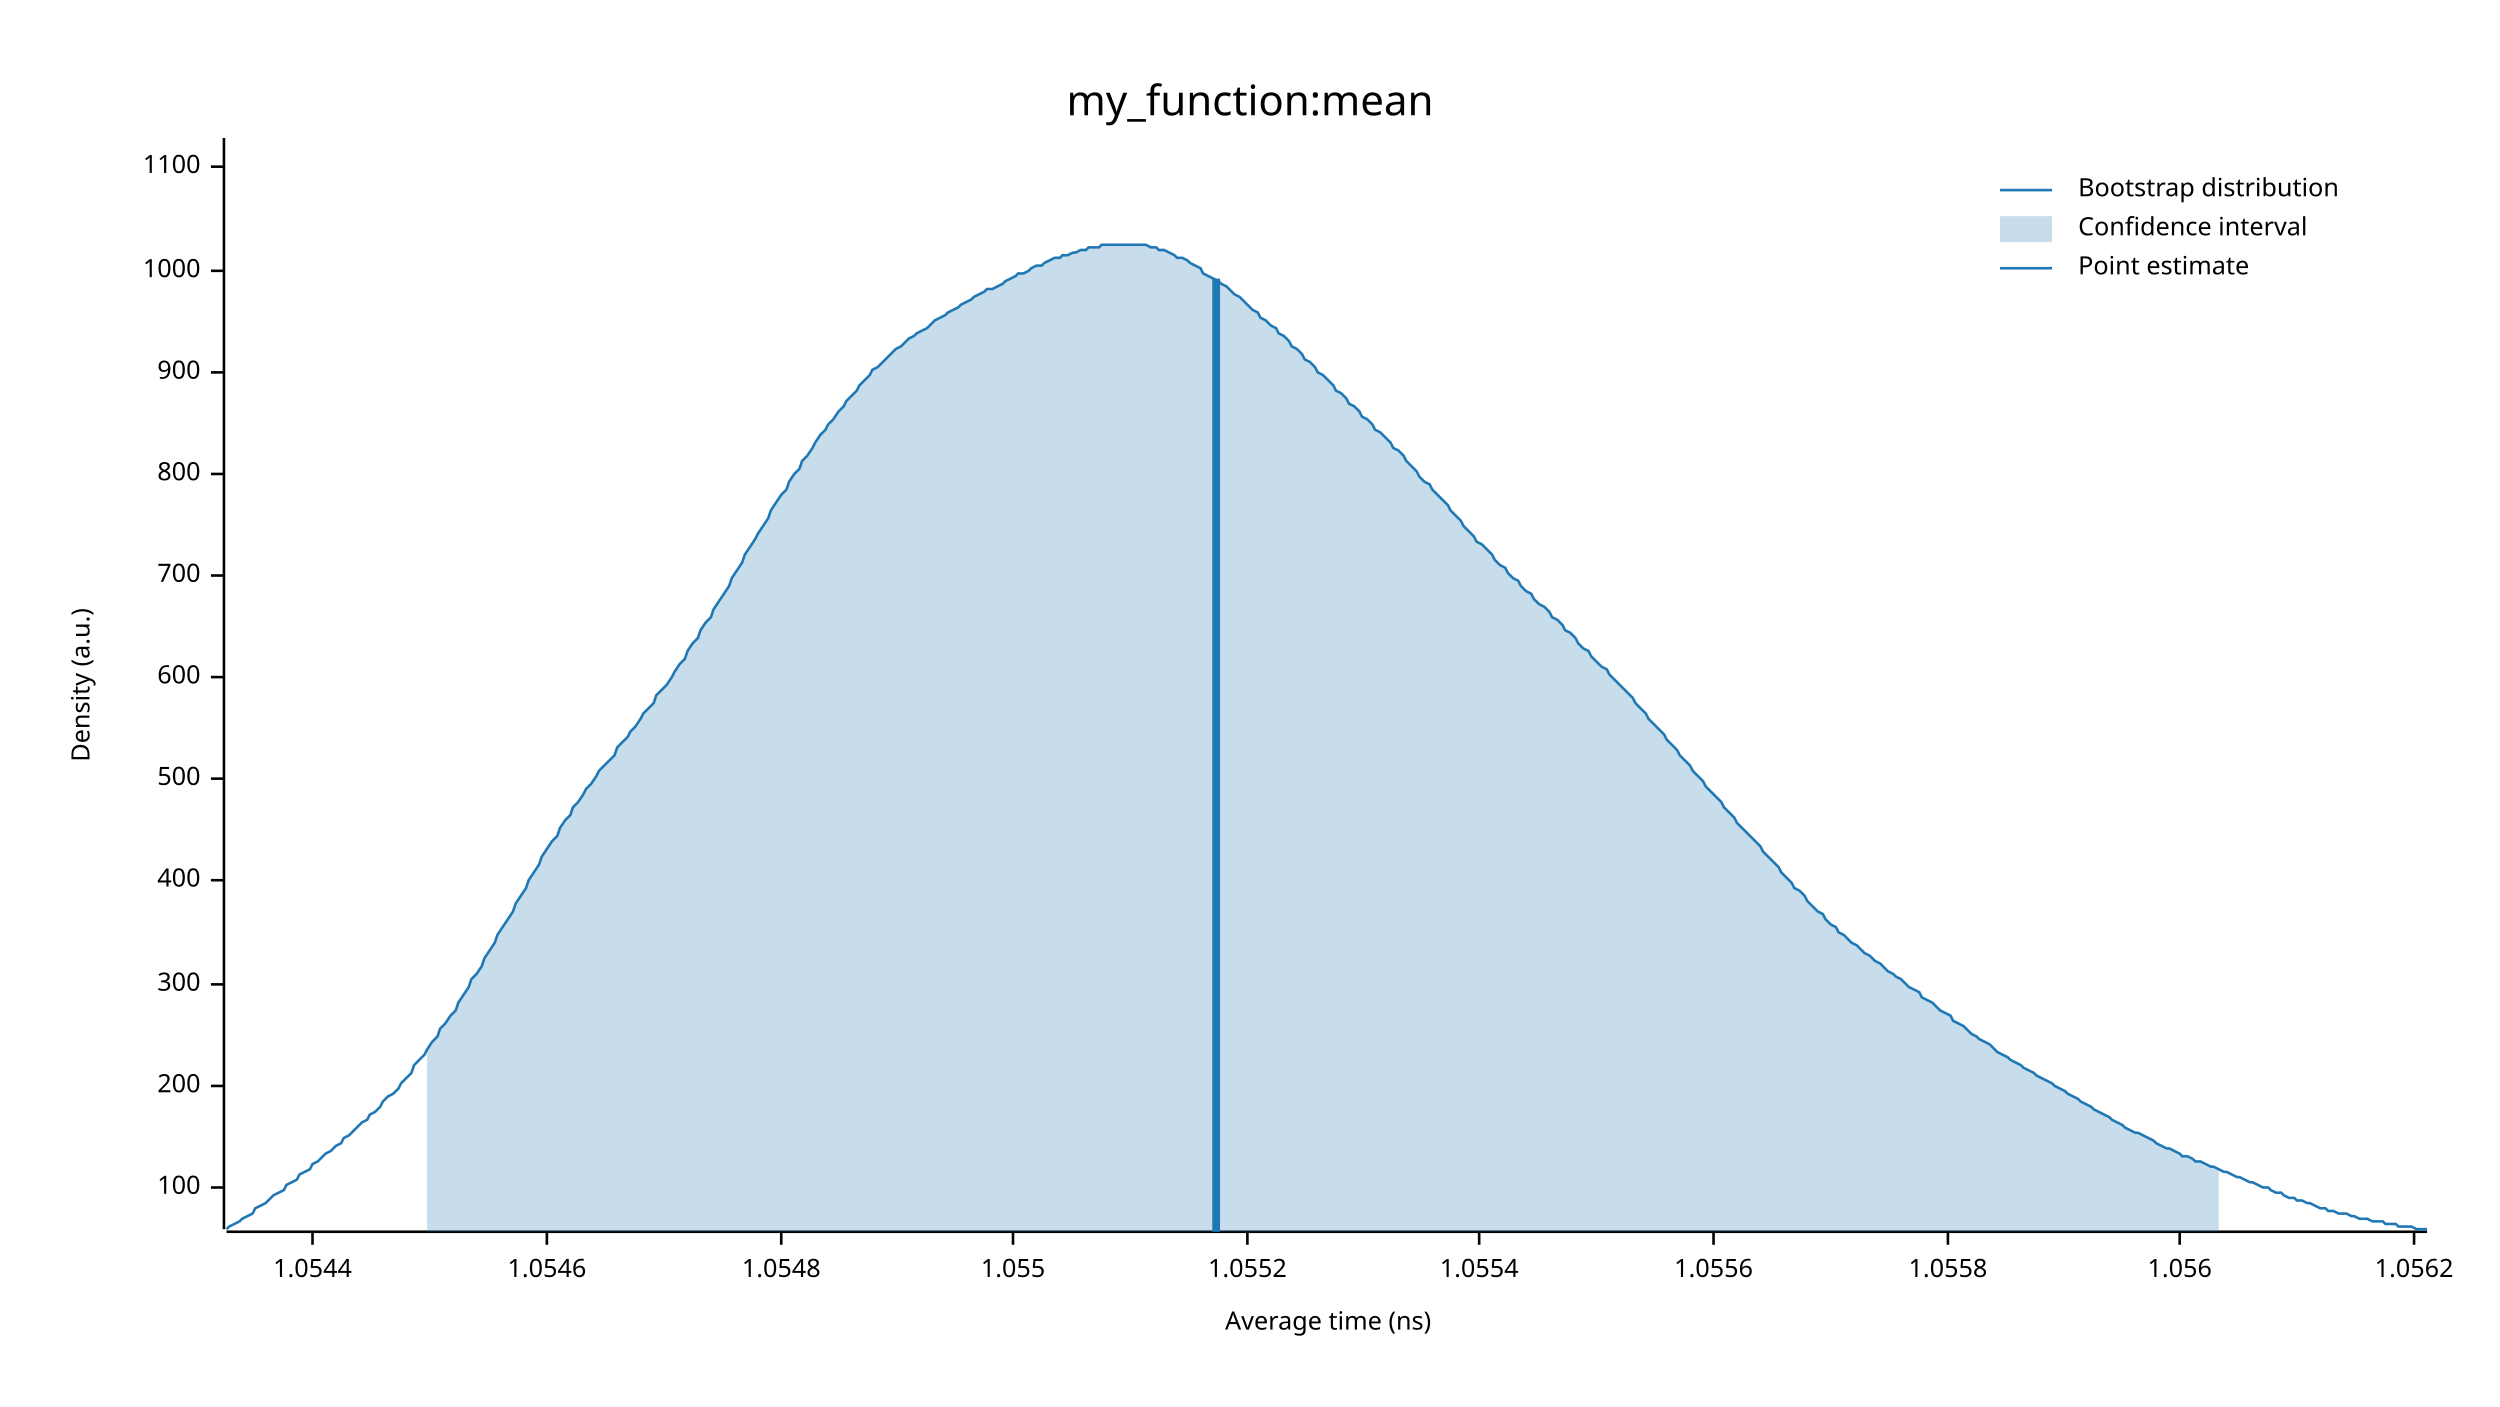
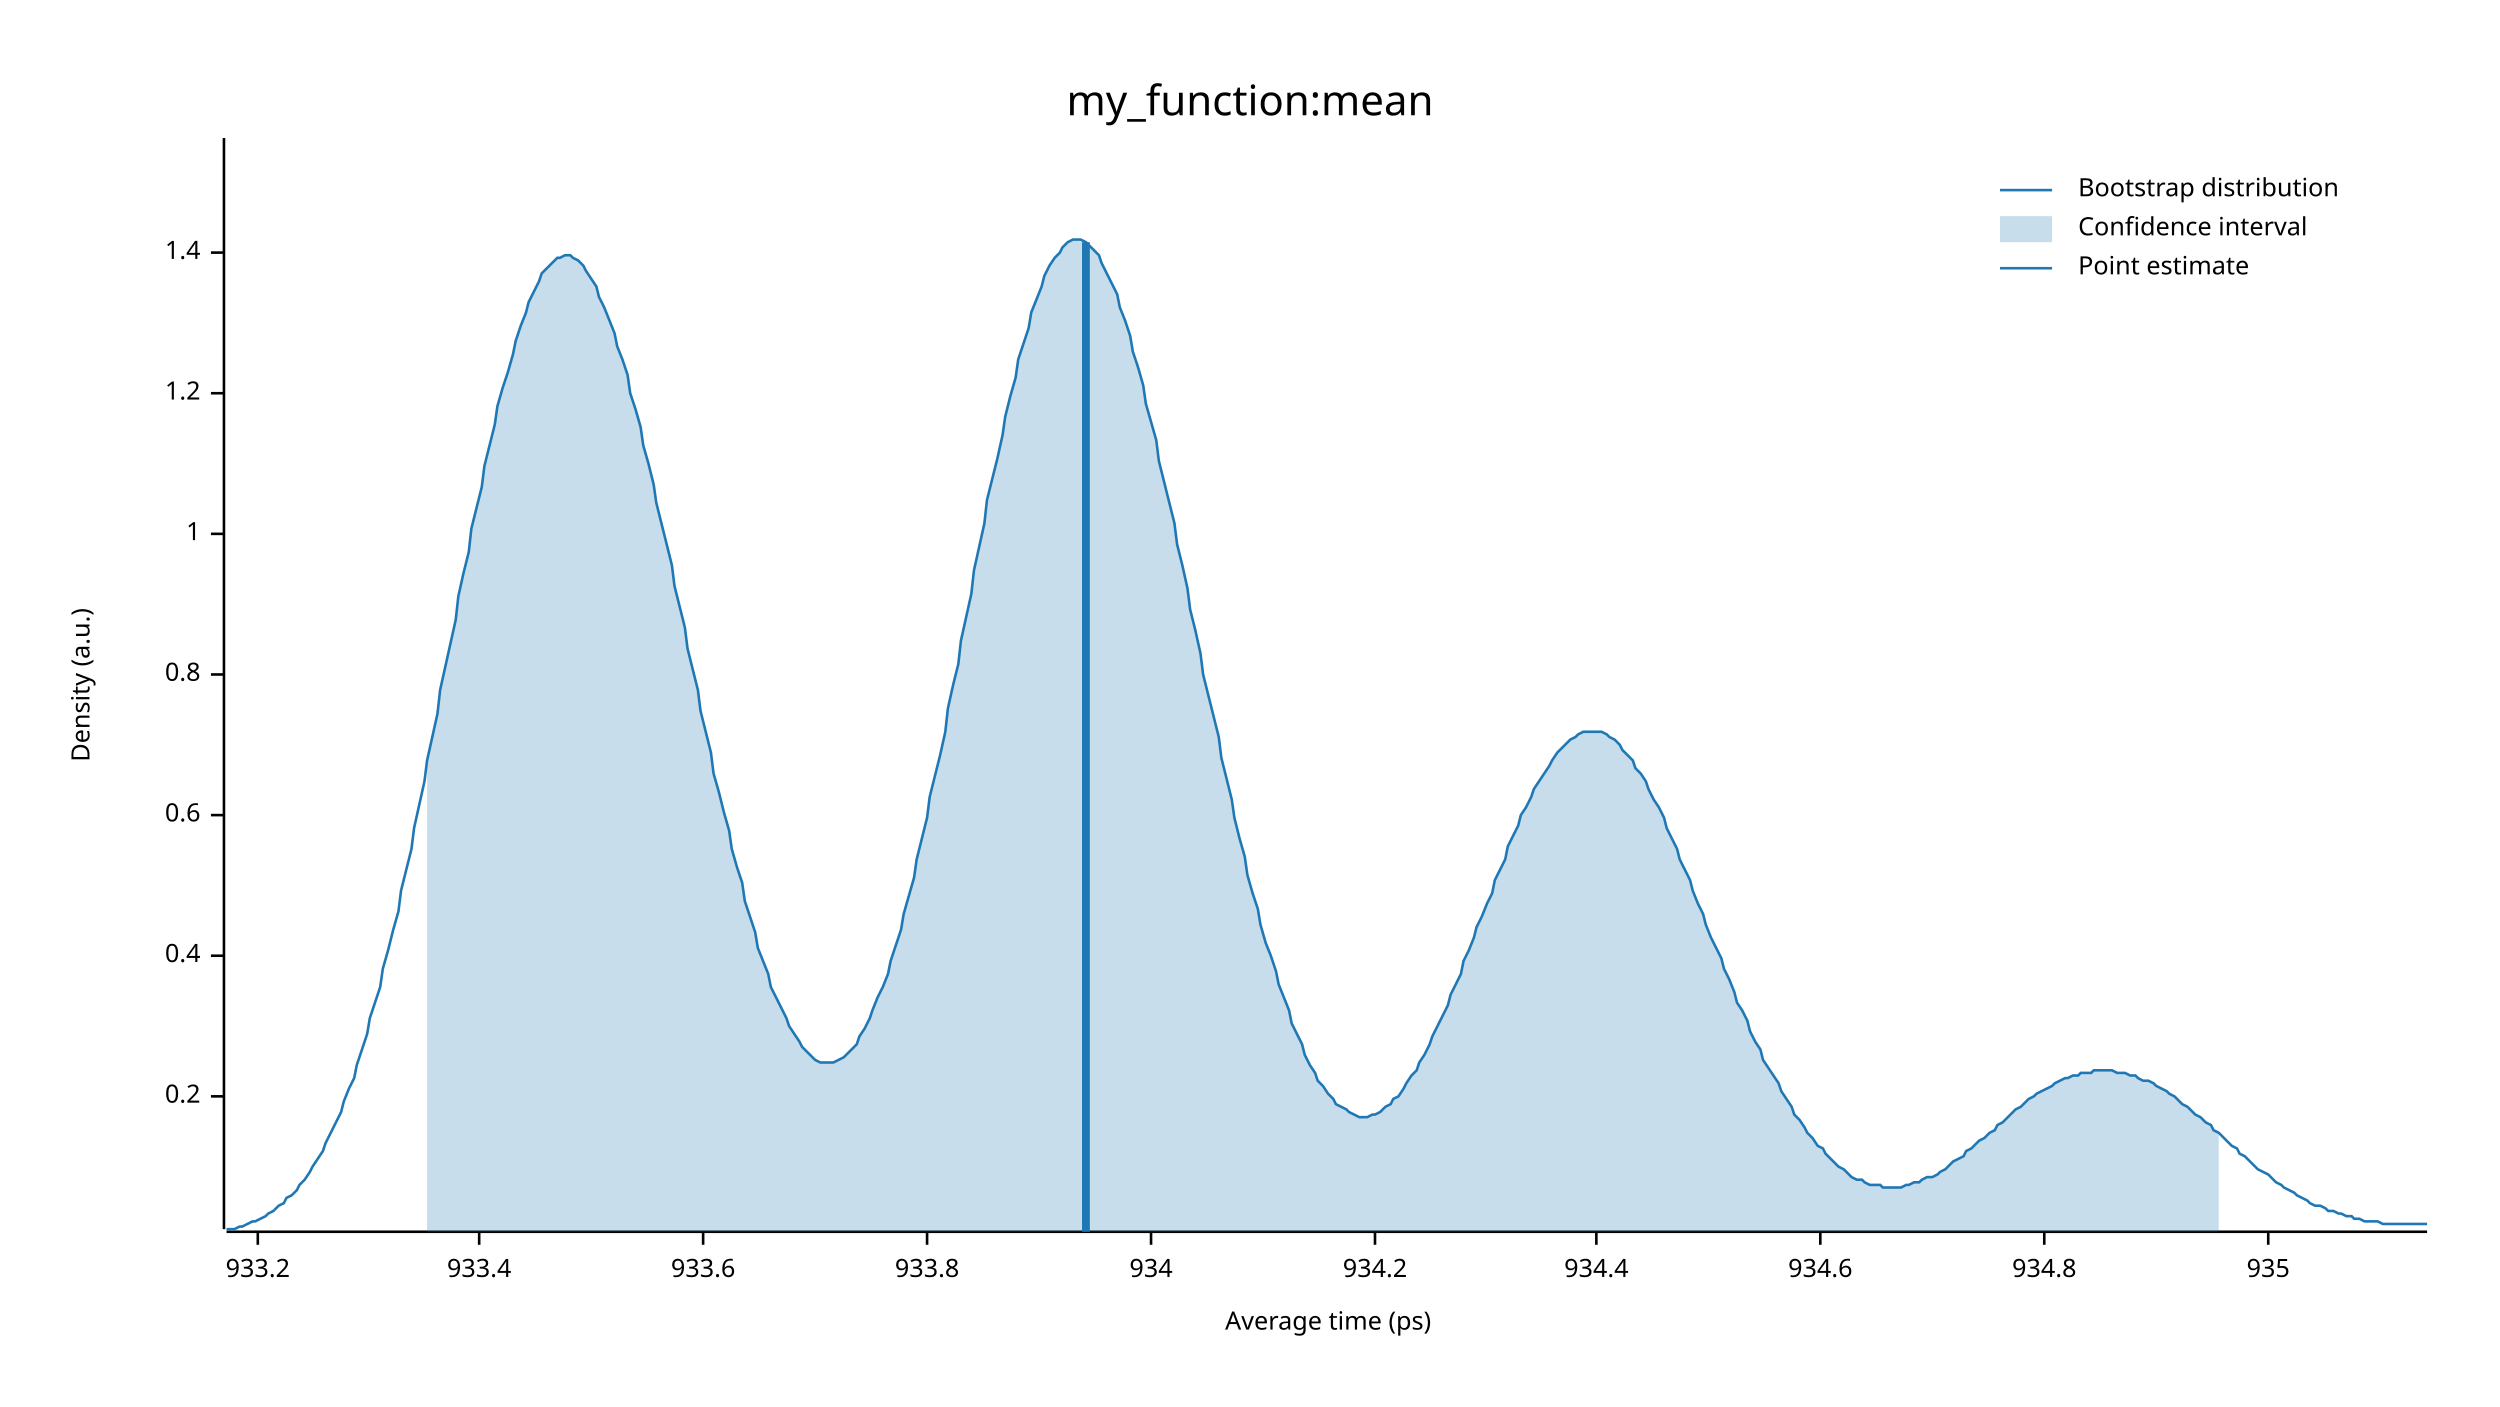
<svg xmlns="http://www.w3.org/2000/svg" width="960" height="540" viewBox="0 0 960 540">
  <text x="480" y="32" dy="0.76em" text-anchor="middle" font-family="sans-serif" font-size="16.129" opacity="1" fill="#000000">
my_function:mean
</text>
  <text x="27" y="263" dy="0.76em" text-anchor="middle" font-family="sans-serif" font-size="9.677" opacity="1" fill="#000000" transform="rotate(270, 27, 263)">
Density (a.u.)
</text>
  <text x="510" y="513" dy="-0.5ex" text-anchor="middle" font-family="sans-serif" font-size="9.677" opacity="1" fill="#000000">
- Average time (ns)
+ Average time (ps)
</text>
  <polyline fill="none" opacity="1" stroke="#000000" stroke-width="1" points="86,53 86,472 " />
-   <text x="77" y="456" dy="0.5ex" text-anchor="end" font-family="sans-serif" font-size="9.677" opacity="1" fill="#000000">
- 100
+   <text x="77" y="421" dy="0.5ex" text-anchor="end" font-family="sans-serif" font-size="9.677" opacity="1" fill="#000000">
+ 0.2
</text>
-   <polyline fill="none" opacity="1" stroke="#000000" stroke-width="1" points="81,456 86,456 " />
-   <text x="77" y="417" dy="0.5ex" text-anchor="end" font-family="sans-serif" font-size="9.677" opacity="1" fill="#000000">
- 200
+   <polyline fill="none" opacity="1" stroke="#000000" stroke-width="1" points="81,421 86,421 " />
+   <text x="77" y="367" dy="0.5ex" text-anchor="end" font-family="sans-serif" font-size="9.677" opacity="1" fill="#000000">
+ 0.4
</text>
-   <polyline fill="none" opacity="1" stroke="#000000" stroke-width="1" points="81,417 86,417 " />
-   <text x="77" y="378" dy="0.5ex" text-anchor="end" font-family="sans-serif" font-size="9.677" opacity="1" fill="#000000">
- 300
+   <polyline fill="none" opacity="1" stroke="#000000" stroke-width="1" points="81,367 86,367 " />
+   <text x="77" y="313" dy="0.5ex" text-anchor="end" font-family="sans-serif" font-size="9.677" opacity="1" fill="#000000">
+ 0.6
</text>
-   <polyline fill="none" opacity="1" stroke="#000000" stroke-width="1" points="81,378 86,378 " />
-   <text x="77" y="338" dy="0.5ex" text-anchor="end" font-family="sans-serif" font-size="9.677" opacity="1" fill="#000000">
- 400
+   <polyline fill="none" opacity="1" stroke="#000000" stroke-width="1" points="81,313 86,313 " />
+   <text x="77" y="259" dy="0.5ex" text-anchor="end" font-family="sans-serif" font-size="9.677" opacity="1" fill="#000000">
+ 0.8
</text>
-   <polyline fill="none" opacity="1" stroke="#000000" stroke-width="1" points="81,338 86,338 " />
-   <text x="77" y="299" dy="0.5ex" text-anchor="end" font-family="sans-serif" font-size="9.677" opacity="1" fill="#000000">
- 500
+   <polyline fill="none" opacity="1" stroke="#000000" stroke-width="1" points="81,259 86,259 " />
+   <text x="77" y="205" dy="0.5ex" text-anchor="end" font-family="sans-serif" font-size="9.677" opacity="1" fill="#000000">
+ 1
</text>
-   <polyline fill="none" opacity="1" stroke="#000000" stroke-width="1" points="81,299 86,299 " />
-   <text x="77" y="260" dy="0.5ex" text-anchor="end" font-family="sans-serif" font-size="9.677" opacity="1" fill="#000000">
- 600
+   <polyline fill="none" opacity="1" stroke="#000000" stroke-width="1" points="81,205 86,205 " />
+   <text x="77" y="151" dy="0.5ex" text-anchor="end" font-family="sans-serif" font-size="9.677" opacity="1" fill="#000000">
+ 1.2
</text>
-   <polyline fill="none" opacity="1" stroke="#000000" stroke-width="1" points="81,260 86,260 " />
-   <text x="77" y="221" dy="0.5ex" text-anchor="end" font-family="sans-serif" font-size="9.677" opacity="1" fill="#000000">
- 700
+   <polyline fill="none" opacity="1" stroke="#000000" stroke-width="1" points="81,151 86,151 " />
+   <text x="77" y="97" dy="0.5ex" text-anchor="end" font-family="sans-serif" font-size="9.677" opacity="1" fill="#000000">
+ 1.4
</text>
-   <polyline fill="none" opacity="1" stroke="#000000" stroke-width="1" points="81,221 86,221 " />
-   <text x="77" y="182" dy="0.5ex" text-anchor="end" font-family="sans-serif" font-size="9.677" opacity="1" fill="#000000">
- 800
+   <polyline fill="none" opacity="1" stroke="#000000" stroke-width="1" points="81,97 86,97 " />
+   <polyline fill="none" opacity="1" stroke="#000000" stroke-width="1" points="87,473 932,473 " />
+   <text x="99" y="483" dy="0.76em" text-anchor="middle" font-family="sans-serif" font-size="9.677" opacity="1" fill="#000000">
+ 933.2
</text>
-   <polyline fill="none" opacity="1" stroke="#000000" stroke-width="1" points="81,182 86,182 " />
-   <text x="77" y="143" dy="0.5ex" text-anchor="end" font-family="sans-serif" font-size="9.677" opacity="1" fill="#000000">
- 900
+   <polyline fill="none" opacity="1" stroke="#000000" stroke-width="1" points="99,473 99,478 " />
+   <text x="184" y="483" dy="0.76em" text-anchor="middle" font-family="sans-serif" font-size="9.677" opacity="1" fill="#000000">
+ 933.4
</text>
-   <polyline fill="none" opacity="1" stroke="#000000" stroke-width="1" points="81,143 86,143 " />
-   <text x="77" y="104" dy="0.5ex" text-anchor="end" font-family="sans-serif" font-size="9.677" opacity="1" fill="#000000">
- 1000
+   <polyline fill="none" opacity="1" stroke="#000000" stroke-width="1" points="184,473 184,478 " />
+   <text x="270" y="483" dy="0.76em" text-anchor="middle" font-family="sans-serif" font-size="9.677" opacity="1" fill="#000000">
+ 933.6
</text>
-   <polyline fill="none" opacity="1" stroke="#000000" stroke-width="1" points="81,104 86,104 " />
-   <text x="77" y="64" dy="0.5ex" text-anchor="end" font-family="sans-serif" font-size="9.677" opacity="1" fill="#000000">
- 1100
+   <polyline fill="none" opacity="1" stroke="#000000" stroke-width="1" points="270,473 270,478 " />
+   <text x="356" y="483" dy="0.76em" text-anchor="middle" font-family="sans-serif" font-size="9.677" opacity="1" fill="#000000">
+ 933.8
</text>
-   <polyline fill="none" opacity="1" stroke="#000000" stroke-width="1" points="81,64 86,64 " />
-   <polyline fill="none" opacity="1" stroke="#000000" stroke-width="1" points="87,473 932,473 " />
-   <text x="120" y="483" dy="0.76em" text-anchor="middle" font-family="sans-serif" font-size="9.677" opacity="1" fill="#000000">
- 1.0544
+   <polyline fill="none" opacity="1" stroke="#000000" stroke-width="1" points="356,473 356,478 " />
+   <text x="442" y="483" dy="0.76em" text-anchor="middle" font-family="sans-serif" font-size="9.677" opacity="1" fill="#000000">
+ 934
</text>
-   <polyline fill="none" opacity="1" stroke="#000000" stroke-width="1" points="120,473 120,478 " />
-   <text x="210" y="483" dy="0.76em" text-anchor="middle" font-family="sans-serif" font-size="9.677" opacity="1" fill="#000000">
- 1.0546
+   <polyline fill="none" opacity="1" stroke="#000000" stroke-width="1" points="442,473 442,478 " />
+   <text x="528" y="483" dy="0.76em" text-anchor="middle" font-family="sans-serif" font-size="9.677" opacity="1" fill="#000000">
+ 934.2
</text>
-   <polyline fill="none" opacity="1" stroke="#000000" stroke-width="1" points="210,473 210,478 " />
-   <text x="300" y="483" dy="0.76em" text-anchor="middle" font-family="sans-serif" font-size="9.677" opacity="1" fill="#000000">
- 1.0548
+   <polyline fill="none" opacity="1" stroke="#000000" stroke-width="1" points="528,473 528,478 " />
+   <text x="613" y="483" dy="0.76em" text-anchor="middle" font-family="sans-serif" font-size="9.677" opacity="1" fill="#000000">
+ 934.4
</text>
-   <polyline fill="none" opacity="1" stroke="#000000" stroke-width="1" points="300,473 300,478 " />
-   <text x="389" y="483" dy="0.76em" text-anchor="middle" font-family="sans-serif" font-size="9.677" opacity="1" fill="#000000">
- 1.055
+   <polyline fill="none" opacity="1" stroke="#000000" stroke-width="1" points="613,473 613,478 " />
+   <text x="699" y="483" dy="0.76em" text-anchor="middle" font-family="sans-serif" font-size="9.677" opacity="1" fill="#000000">
+ 934.6
</text>
-   <polyline fill="none" opacity="1" stroke="#000000" stroke-width="1" points="389,473 389,478 " />
-   <text x="479" y="483" dy="0.76em" text-anchor="middle" font-family="sans-serif" font-size="9.677" opacity="1" fill="#000000">
- 1.0552
+   <polyline fill="none" opacity="1" stroke="#000000" stroke-width="1" points="699,473 699,478 " />
+   <text x="785" y="483" dy="0.76em" text-anchor="middle" font-family="sans-serif" font-size="9.677" opacity="1" fill="#000000">
+ 934.8
</text>
-   <polyline fill="none" opacity="1" stroke="#000000" stroke-width="1" points="479,473 479,478 " />
-   <text x="568" y="483" dy="0.76em" text-anchor="middle" font-family="sans-serif" font-size="9.677" opacity="1" fill="#000000">
- 1.0554
+   <polyline fill="none" opacity="1" stroke="#000000" stroke-width="1" points="785,473 785,478 " />
+   <text x="871" y="483" dy="0.76em" text-anchor="middle" font-family="sans-serif" font-size="9.677" opacity="1" fill="#000000">
+ 935
</text>
-   <polyline fill="none" opacity="1" stroke="#000000" stroke-width="1" points="568,473 568,478 " />
-   <text x="658" y="483" dy="0.76em" text-anchor="middle" font-family="sans-serif" font-size="9.677" opacity="1" fill="#000000">
- 1.0556
- </text>
-   <polyline fill="none" opacity="1" stroke="#000000" stroke-width="1" points="658,473 658,478 " />
-   <text x="748" y="483" dy="0.76em" text-anchor="middle" font-family="sans-serif" font-size="9.677" opacity="1" fill="#000000">
- 1.0558
- </text>
-   <polyline fill="none" opacity="1" stroke="#000000" stroke-width="1" points="748,473 748,478 " />
-   <text x="837" y="483" dy="0.76em" text-anchor="middle" font-family="sans-serif" font-size="9.677" opacity="1" fill="#000000">
- 1.056
- </text>
-   <polyline fill="none" opacity="1" stroke="#000000" stroke-width="1" points="837,473 837,478 " />
-   <text x="927" y="483" dy="0.76em" text-anchor="middle" font-family="sans-serif" font-size="9.677" opacity="1" fill="#000000">
- 1.0562
- </text>
-   <polyline fill="none" opacity="1" stroke="#000000" stroke-width="1" points="927,473 927,478 " />
-   <polyline fill="none" opacity="1" stroke="#1F78B4" stroke-width="1" points="87,472 88,471 90,470 92,469 93,468 95,467 97,466 98,464 100,463 102,462 103,461 105,459 107,458 109,457 110,455 112,454 114,453 115,451 117,450 119,449 120,447 122,446 124,444 125,443 127,442 129,440 131,439 132,437 134,436 136,434 137,433 139,431 141,430 142,428 144,427 146,425 147,423 149,421 151,420 153,418 154,416 156,414 158,412 159,409 161,407 163,405 164,403 166,400 168,398 169,395 171,393 173,390 175,388 176,385 178,382 180,379 181,376 183,374 185,371 186,368 188,365 190,362 191,359 193,356 195,353 197,350 198,347 200,344 202,341 203,338 205,335 207,332 208,329 210,326 212,323 214,321 215,318 217,315 219,313 220,310 222,308 224,305 225,303 227,301 229,298 230,296 232,294 234,292 236,290 237,287 239,285 241,283 242,281 244,279 246,276 247,274 249,272 251,270 252,267 254,265 256,263 258,260 259,258 261,255 263,253 264,250 266,247 268,245 269,242 271,239 273,237 274,234 276,231 278,228 280,225 281,222 283,219 285,216 286,213 288,210 290,207 291,205 293,202 295,199 296,196 298,193 300,190 302,188 303,185 305,182 307,180 308,177 310,175 312,172 313,170 315,167 317,165 318,163 320,161 322,158 324,156 325,154 327,152 329,150 330,148 332,146 334,144 335,142 337,141 339,139 341,137 342,136 344,134 346,133 347,132 349,130 351,129 352,128 354,127 356,126 357,125 359,123 361,122 363,121 364,120 366,119 368,118 369,117 371,116 373,115 374,114 376,113 378,112 379,111 381,111 383,110 385,109 386,108 388,107 390,106 391,105 393,105 395,104 396,103 398,102 400,102 401,101 403,100 405,99 407,99 408,98 410,98 412,97 413,97 415,96 417,96 418,95 420,95 422,95 423,94 425,94 427,94 429,94 430,94 432,94 434,94 435,94 437,94 439,94 440,94 442,95 444,95 445,96 447,96 449,97 451,98 452,99 454,99 456,100 457,101 459,102 461,103 462,105 464,106 466,107 468,108 469,109 471,110 473,112 474,113 476,114 478,116 479,117 481,119 483,120 484,122 486,123 488,125 490,126 491,128 493,129 495,131 496,133 498,134 500,136 501,138 503,139 505,141 506,143 508,144 510,146 512,148 513,150 515,151 517,153 518,155 520,156 522,158 523,160 525,161 527,163 528,165 530,166 532,168 534,170 535,172 537,173 539,175 540,177 542,179 544,181 545,183 547,185 549,186 550,188 552,190 554,192 556,194 557,196 559,198 561,200 562,202 564,204 566,206 567,208 569,209 571,211 573,213 574,215 576,217 578,218 579,220 581,222 583,223 584,225 586,227 588,228 589,230 591,232 593,233 595,235 596,237 598,238 600,240 601,242 603,243 605,245 606,247 608,249 610,250 611,252 613,254 615,256 617,257 618,259 620,261 622,263 623,264 625,266 627,268 628,270 630,272 632,274 633,276 635,278 637,280 639,282 640,284 642,286 644,288 645,290 647,292 649,294 650,296 652,298 654,300 655,302 657,304 659,306 661,308 662,310 664,312 666,314 667,316 669,318 671,320 672,321 674,323 676,325 677,327 679,329 681,331 683,333 684,335 686,337 688,339 689,341 691,342 693,344 694,346 696,348 698,350 700,351 701,353 703,355 705,356 706,358 708,359 710,361 711,362 713,363 715,365 716,366 718,367 720,369 722,370 723,371 725,373 727,374 728,375 730,376 732,378 733,379 735,380 737,381 738,383 740,384 742,385 744,387 745,388 747,389 749,390 750,392 752,393 754,394 755,395 757,397 759,398 760,399 762,400 764,401 766,403 767,404 769,405 771,406 772,407 774,408 776,409 777,410 779,411 781,412 782,413 784,414 786,415 788,416 789,417 791,418 793,419 794,420 796,421 798,422 799,423 801,424 803,425 804,426 806,427 808,428 810,429 811,430 813,431 815,432 816,433 818,434 820,435 821,435 823,436 825,437 827,438 828,439 830,440 832,441 833,441 835,442 837,443 838,444 840,444 842,445 843,446 845,446 847,447 849,448 850,448 852,449 854,450 855,450 857,451 859,452 860,452 862,453 864,454 865,454 867,455 869,456 871,456 872,457 874,458 876,458 877,459 879,460 881,460 882,461 884,461 886,462 887,462 889,463 891,464 893,464 894,465 896,465 898,466 899,466 901,466 903,467 904,467 906,468 908,468 909,468 911,469 913,469 915,469 916,470 918,470 920,470 921,471 923,471 925,471 926,471 928,472 930,472 932,472 " />
-   <polygon opacity="0.25" fill="#1F78B4" points="164,403 166,400 168,398 169,395 171,393 173,390 175,388 176,385 178,382 180,379 181,376 183,374 185,371 186,368 188,365 190,362 191,359 193,356 195,353 197,350 198,347 200,344 202,341 203,338 205,335 207,332 208,329 210,326 212,323 214,321 215,318 217,315 219,313 220,310 222,308 224,305 225,303 227,301 229,298 230,296 232,294 234,292 236,290 237,287 239,285 241,283 242,281 244,279 246,276 247,274 249,272 251,270 252,267 254,265 256,263 258,260 259,258 261,255 263,253 264,250 266,247 268,245 269,242 271,239 273,237 274,234 276,231 278,228 280,225 281,222 283,219 285,216 286,213 288,210 290,207 291,205 293,202 295,199 296,196 298,193 300,190 302,188 303,185 305,182 307,180 308,177 310,175 312,172 313,170 315,167 317,165 318,163 320,161 322,158 324,156 325,154 327,152 329,150 330,148 332,146 334,144 335,142 337,141 339,139 341,137 342,136 344,134 346,133 347,132 349,130 351,129 352,128 354,127 356,126 357,125 359,123 361,122 363,121 364,120 366,119 368,118 369,117 371,116 373,115 374,114 376,113 378,112 379,111 381,111 383,110 385,109 386,108 388,107 390,106 391,105 393,105 395,104 396,103 398,102 400,102 401,101 403,100 405,99 407,99 408,98 410,98 412,97 413,97 415,96 417,96 418,95 420,95 422,95 423,94 425,94 427,94 429,94 430,94 432,94 434,94 435,94 437,94 439,94 440,94 442,95 444,95 445,96 447,96 449,97 451,98 452,99 454,99 456,100 457,101 459,102 461,103 462,105 464,106 466,107 468,108 469,109 471,110 473,112 474,113 476,114 478,116 479,117 481,119 483,120 484,122 486,123 488,125 490,126 491,128 493,129 495,131 496,133 498,134 500,136 501,138 503,139 505,141 506,143 508,144 510,146 512,148 513,150 515,151 517,153 518,155 520,156 522,158 523,160 525,161 527,163 528,165 530,166 532,168 534,170 535,172 537,173 539,175 540,177 542,179 544,181 545,183 547,185 549,186 550,188 552,190 554,192 556,194 557,196 559,198 561,200 562,202 564,204 566,206 567,208 569,209 571,211 573,213 574,215 576,217 578,218 579,220 581,222 583,223 584,225 586,227 588,228 589,230 591,232 593,233 595,235 596,237 598,238 600,240 601,242 603,243 605,245 606,247 608,249 610,250 611,252 613,254 615,256 617,257 618,259 620,261 622,263 623,264 625,266 627,268 628,270 630,272 632,274 633,276 635,278 637,280 639,282 640,284 642,286 644,288 645,290 647,292 649,294 650,296 652,298 654,300 655,302 657,304 659,306 661,308 662,310 664,312 666,314 667,316 669,318 671,320 672,321 674,323 676,325 677,327 679,329 681,331 683,333 684,335 686,337 688,339 689,341 691,342 693,344 694,346 696,348 698,350 700,351 701,353 703,355 705,356 706,358 708,359 710,361 711,362 713,363 715,365 716,366 718,367 720,369 722,370 723,371 725,373 727,374 728,375 730,376 732,378 733,379 735,380 737,381 738,383 740,384 742,385 744,387 745,388 747,389 749,390 750,392 752,393 754,394 755,395 757,397 759,398 760,399 762,400 764,401 766,403 767,404 769,405 771,406 772,407 774,408 776,409 777,410 779,411 781,412 782,413 784,414 786,415 788,416 789,417 791,418 793,419 794,420 796,421 798,422 799,423 801,424 803,425 804,426 806,427 808,428 810,429 811,430 813,431 815,432 816,433 818,434 820,435 821,435 823,436 825,437 827,438 828,439 830,440 832,441 833,441 835,442 837,443 838,444 840,444 842,445 843,446 845,446 847,447 849,448 850,448 852,449 852,473 164,473 " />
-   <polyline fill="none" opacity="1" stroke="#1F78B4" stroke-width="3" points="467,473 467,107 " />
+   <polyline fill="none" opacity="1" stroke="#000000" stroke-width="1" points="871,473 871,478 " />
+   <polyline fill="none" opacity="1" stroke="#1F78B4" stroke-width="1" points="87,472 88,472 90,472 92,471 93,471 95,470 97,469 98,469 100,468 102,467 103,466 105,465 107,463 109,462 110,460 112,459 114,457 115,455 117,453 119,450 120,448 122,445 124,442 125,439 127,435 129,431 131,427 132,423 134,418 136,414 137,409 139,403 141,397 142,391 144,385 146,379 147,372 149,365 151,357 153,350 154,342 156,334 158,326 159,318 161,309 163,300 164,292 166,283 168,274 169,265 171,256 173,247 175,238 176,229 178,220 180,212 181,203 183,195 185,187 186,179 188,171 190,163 191,156 193,149 195,143 197,136 198,131 200,125 202,120 203,116 205,112 207,108 208,105 210,103 212,101 214,99 215,99 217,98 219,98 220,99 222,100 224,102 225,104 227,107 229,110 230,114 232,118 234,123 236,128 237,133 239,138 241,144 242,151 244,157 246,164 247,171 249,178 251,186 252,193 254,201 256,209 258,217 259,225 261,233 263,241 264,249 266,257 268,265 269,273 271,281 273,289 274,297 276,304 278,312 280,319 281,326 283,333 285,339 286,346 288,352 290,358 291,364 293,369 295,374 296,379 298,383 300,387 302,391 303,394 305,397 307,400 308,402 310,404 312,406 313,407 315,408 317,408 318,408 320,408 322,407 324,406 325,405 327,403 329,401 330,398 332,395 334,391 335,388 337,383 339,379 341,374 342,369 344,363 346,357 347,351 349,344 351,337 352,330 354,322 356,314 357,306 359,298 361,290 363,281 364,272 366,263 368,255 369,246 371,237 373,228 374,219 376,210 378,201 379,192 381,184 383,176 385,167 386,160 388,152 390,145 391,138 393,132 395,126 396,120 398,115 400,110 401,106 403,102 405,99 407,97 408,95 410,93 412,92 413,92 415,92 417,93 418,94 420,96 422,98 423,101 425,105 427,109 429,113 430,118 432,123 434,129 435,135 437,141 439,148 440,155 442,162 444,169 445,177 447,185 449,193 451,201 452,209 454,217 456,226 457,234 459,242 461,251 462,259 464,267 466,275 468,283 469,291 471,299 473,307 474,314 476,322 478,329 479,336 481,343 483,349 484,355 486,362 488,367 490,373 491,378 493,383 495,388 496,393 498,397 500,401 501,405 503,409 505,412 506,415 508,417 510,420 512,422 513,424 515,425 517,426 518,427 520,428 522,429 523,429 525,429 527,428 528,428 530,427 532,425 534,424 535,422 537,421 539,418 540,416 542,413 544,411 545,408 547,405 549,401 550,398 552,394 554,390 556,386 557,382 559,378 561,374 562,369 564,365 566,360 567,356 569,352 571,347 573,343 574,338 576,334 578,330 579,325 581,321 583,317 584,313 586,310 588,306 589,303 591,300 593,297 595,294 596,292 598,289 600,287 601,286 603,284 605,283 606,282 608,281 610,281 611,281 613,281 615,281 617,282 618,283 620,284 622,286 623,288 625,290 627,292 628,295 630,297 632,300 633,303 635,307 637,310 639,314 640,318 642,322 644,326 645,330 647,334 649,338 650,342 652,347 654,351 655,355 657,360 659,364 661,368 662,372 664,376 666,381 667,385 669,388 671,392 672,396 674,400 676,403 677,407 679,410 681,413 683,416 684,419 686,422 688,425 689,428 691,430 693,433 694,435 696,437 698,440 700,441 701,443 703,445 705,447 706,448 708,449 710,451 711,452 713,453 715,453 716,454 718,455 720,455 722,455 723,456 725,456 727,456 728,456 730,456 732,455 733,455 735,454 737,454 738,453 740,452 742,452 744,451 745,450 747,449 749,447 750,446 752,445 754,444 755,442 757,441 759,439 760,438 762,437 764,435 766,434 767,432 769,431 771,429 772,428 774,426 776,425 777,424 779,422 781,421 782,420 784,419 786,418 788,417 789,416 791,415 793,414 794,414 796,413 798,413 799,412 801,412 803,412 804,411 806,411 808,411 810,411 811,411 813,412 815,412 816,412 818,413 820,413 821,414 823,415 825,415 827,416 828,417 830,418 832,419 833,420 835,421 837,423 838,424 840,425 842,427 843,428 845,429 847,431 849,432 850,434 852,435 854,437 855,438 857,440 859,441 860,443 862,444 864,446 865,447 867,449 869,450 871,451 872,452 874,454 876,455 877,456 879,457 881,458 882,459 884,460 886,461 887,462 889,463 891,463 893,464 894,465 896,465 898,466 899,466 901,467 903,467 904,468 906,468 908,469 909,469 911,469 913,469 915,470 916,470 918,470 920,470 921,470 923,470 925,470 926,470 928,470 930,470 932,470 " />
+   <polygon opacity="0.25" fill="#1F78B4" points="164,292 166,283 168,274 169,265 171,256 173,247 175,238 176,229 178,220 180,212 181,203 183,195 185,187 186,179 188,171 190,163 191,156 193,149 195,143 197,136 198,131 200,125 202,120 203,116 205,112 207,108 208,105 210,103 212,101 214,99 215,99 217,98 219,98 220,99 222,100 224,102 225,104 227,107 229,110 230,114 232,118 234,123 236,128 237,133 239,138 241,144 242,151 244,157 246,164 247,171 249,178 251,186 252,193 254,201 256,209 258,217 259,225 261,233 263,241 264,249 266,257 268,265 269,273 271,281 273,289 274,297 276,304 278,312 280,319 281,326 283,333 285,339 286,346 288,352 290,358 291,364 293,369 295,374 296,379 298,383 300,387 302,391 303,394 305,397 307,400 308,402 310,404 312,406 313,407 315,408 317,408 318,408 320,408 322,407 324,406 325,405 327,403 329,401 330,398 332,395 334,391 335,388 337,383 339,379 341,374 342,369 344,363 346,357 347,351 349,344 351,337 352,330 354,322 356,314 357,306 359,298 361,290 363,281 364,272 366,263 368,255 369,246 371,237 373,228 374,219 376,210 378,201 379,192 381,184 383,176 385,167 386,160 388,152 390,145 391,138 393,132 395,126 396,120 398,115 400,110 401,106 403,102 405,99 407,97 408,95 410,93 412,92 413,92 415,92 417,93 418,94 420,96 422,98 423,101 425,105 427,109 429,113 430,118 432,123 434,129 435,135 437,141 439,148 440,155 442,162 444,169 445,177 447,185 449,193 451,201 452,209 454,217 456,226 457,234 459,242 461,251 462,259 464,267 466,275 468,283 469,291 471,299 473,307 474,314 476,322 478,329 479,336 481,343 483,349 484,355 486,362 488,367 490,373 491,378 493,383 495,388 496,393 498,397 500,401 501,405 503,409 505,412 506,415 508,417 510,420 512,422 513,424 515,425 517,426 518,427 520,428 522,429 523,429 525,429 527,428 528,428 530,427 532,425 534,424 535,422 537,421 539,418 540,416 542,413 544,411 545,408 547,405 549,401 550,398 552,394 554,390 556,386 557,382 559,378 561,374 562,369 564,365 566,360 567,356 569,352 571,347 573,343 574,338 576,334 578,330 579,325 581,321 583,317 584,313 586,310 588,306 589,303 591,300 593,297 595,294 596,292 598,289 600,287 601,286 603,284 605,283 606,282 608,281 610,281 611,281 613,281 615,281 617,282 618,283 620,284 622,286 623,288 625,290 627,292 628,295 630,297 632,300 633,303 635,307 637,310 639,314 640,318 642,322 644,326 645,330 647,334 649,338 650,342 652,347 654,351 655,355 657,360 659,364 661,368 662,372 664,376 666,381 667,385 669,388 671,392 672,396 674,400 676,403 677,407 679,410 681,413 683,416 684,419 686,422 688,425 689,428 691,430 693,433 694,435 696,437 698,440 700,441 701,443 703,445 705,447 706,448 708,449 710,451 711,452 713,453 715,453 716,454 718,455 720,455 722,455 723,456 725,456 727,456 728,456 730,456 732,455 733,455 735,454 737,454 738,453 740,452 742,452 744,451 745,450 747,449 749,447 750,446 752,445 754,444 755,442 757,441 759,439 760,438 762,437 764,435 766,434 767,432 769,431 771,429 772,428 774,426 776,425 777,424 779,422 781,421 782,420 784,419 786,418 788,417 789,416 791,415 793,414 794,414 796,413 798,413 799,412 801,412 803,412 804,411 806,411 808,411 810,411 811,411 813,412 815,412 816,412 818,413 820,413 821,414 823,415 825,415 827,416 828,417 830,418 832,419 833,420 835,421 837,423 838,424 840,425 842,427 843,428 845,429 847,431 849,432 850,434 852,435 852,473 164,473 " />
+   <polyline fill="none" opacity="1" stroke="#1F78B4" stroke-width="3" points="417,473 417,93 " />
  <text x="798" y="68" dy="0.76em" text-anchor="start" font-family="sans-serif" font-size="9.677" opacity="1" fill="#000000">
Bootstrap distribution
</text>
  <text x="798" y="83" dy="0.76em" text-anchor="start" font-family="sans-serif" font-size="9.677" opacity="1" fill="#000000">
Confidence interval
</text>
  <text x="798" y="98" dy="0.76em" text-anchor="start" font-family="sans-serif" font-size="9.677" opacity="1" fill="#000000">
Point estimate
</text>
  <polyline fill="none" opacity="1" stroke="#1F78B4" stroke-width="1" points="768,73 788,73 " />
  <rect x="768" y="83" width="20" height="10" opacity="0.25" fill="#1F78B4" stroke="none" />
  <polyline fill="none" opacity="1" stroke="#1F78B4" stroke-width="1" points="768,103 788,103 " />
</svg>
